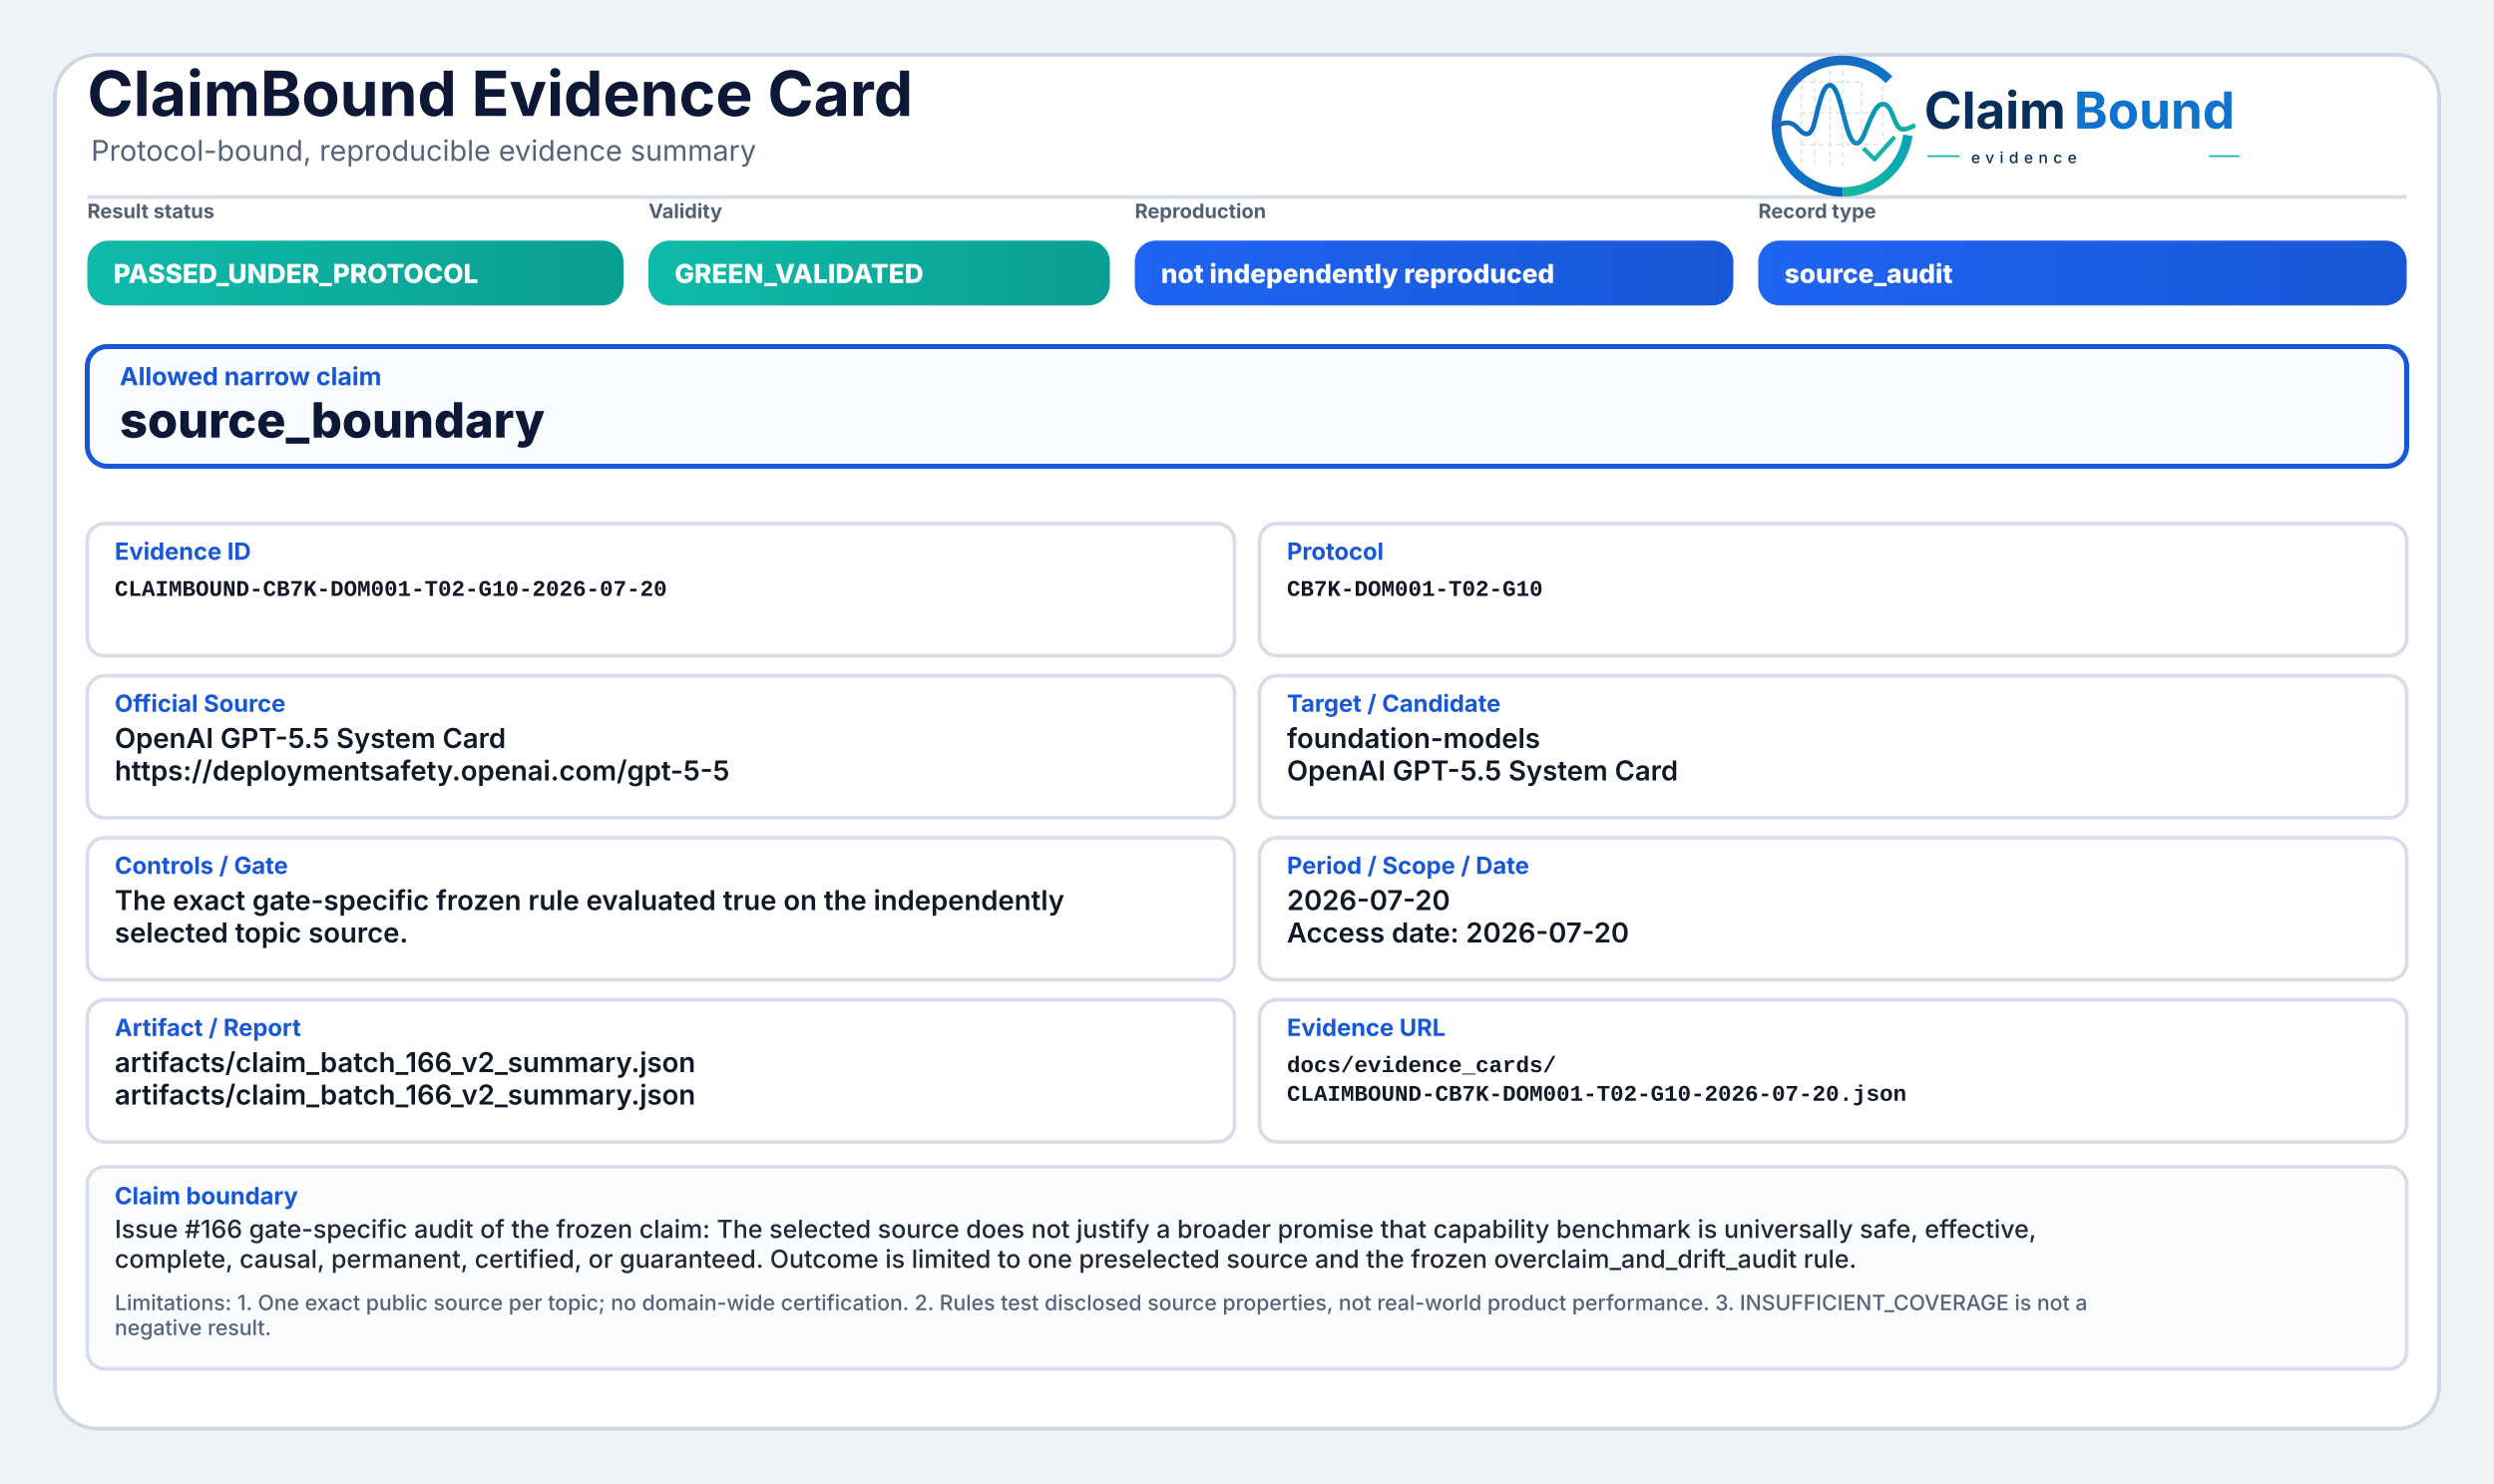
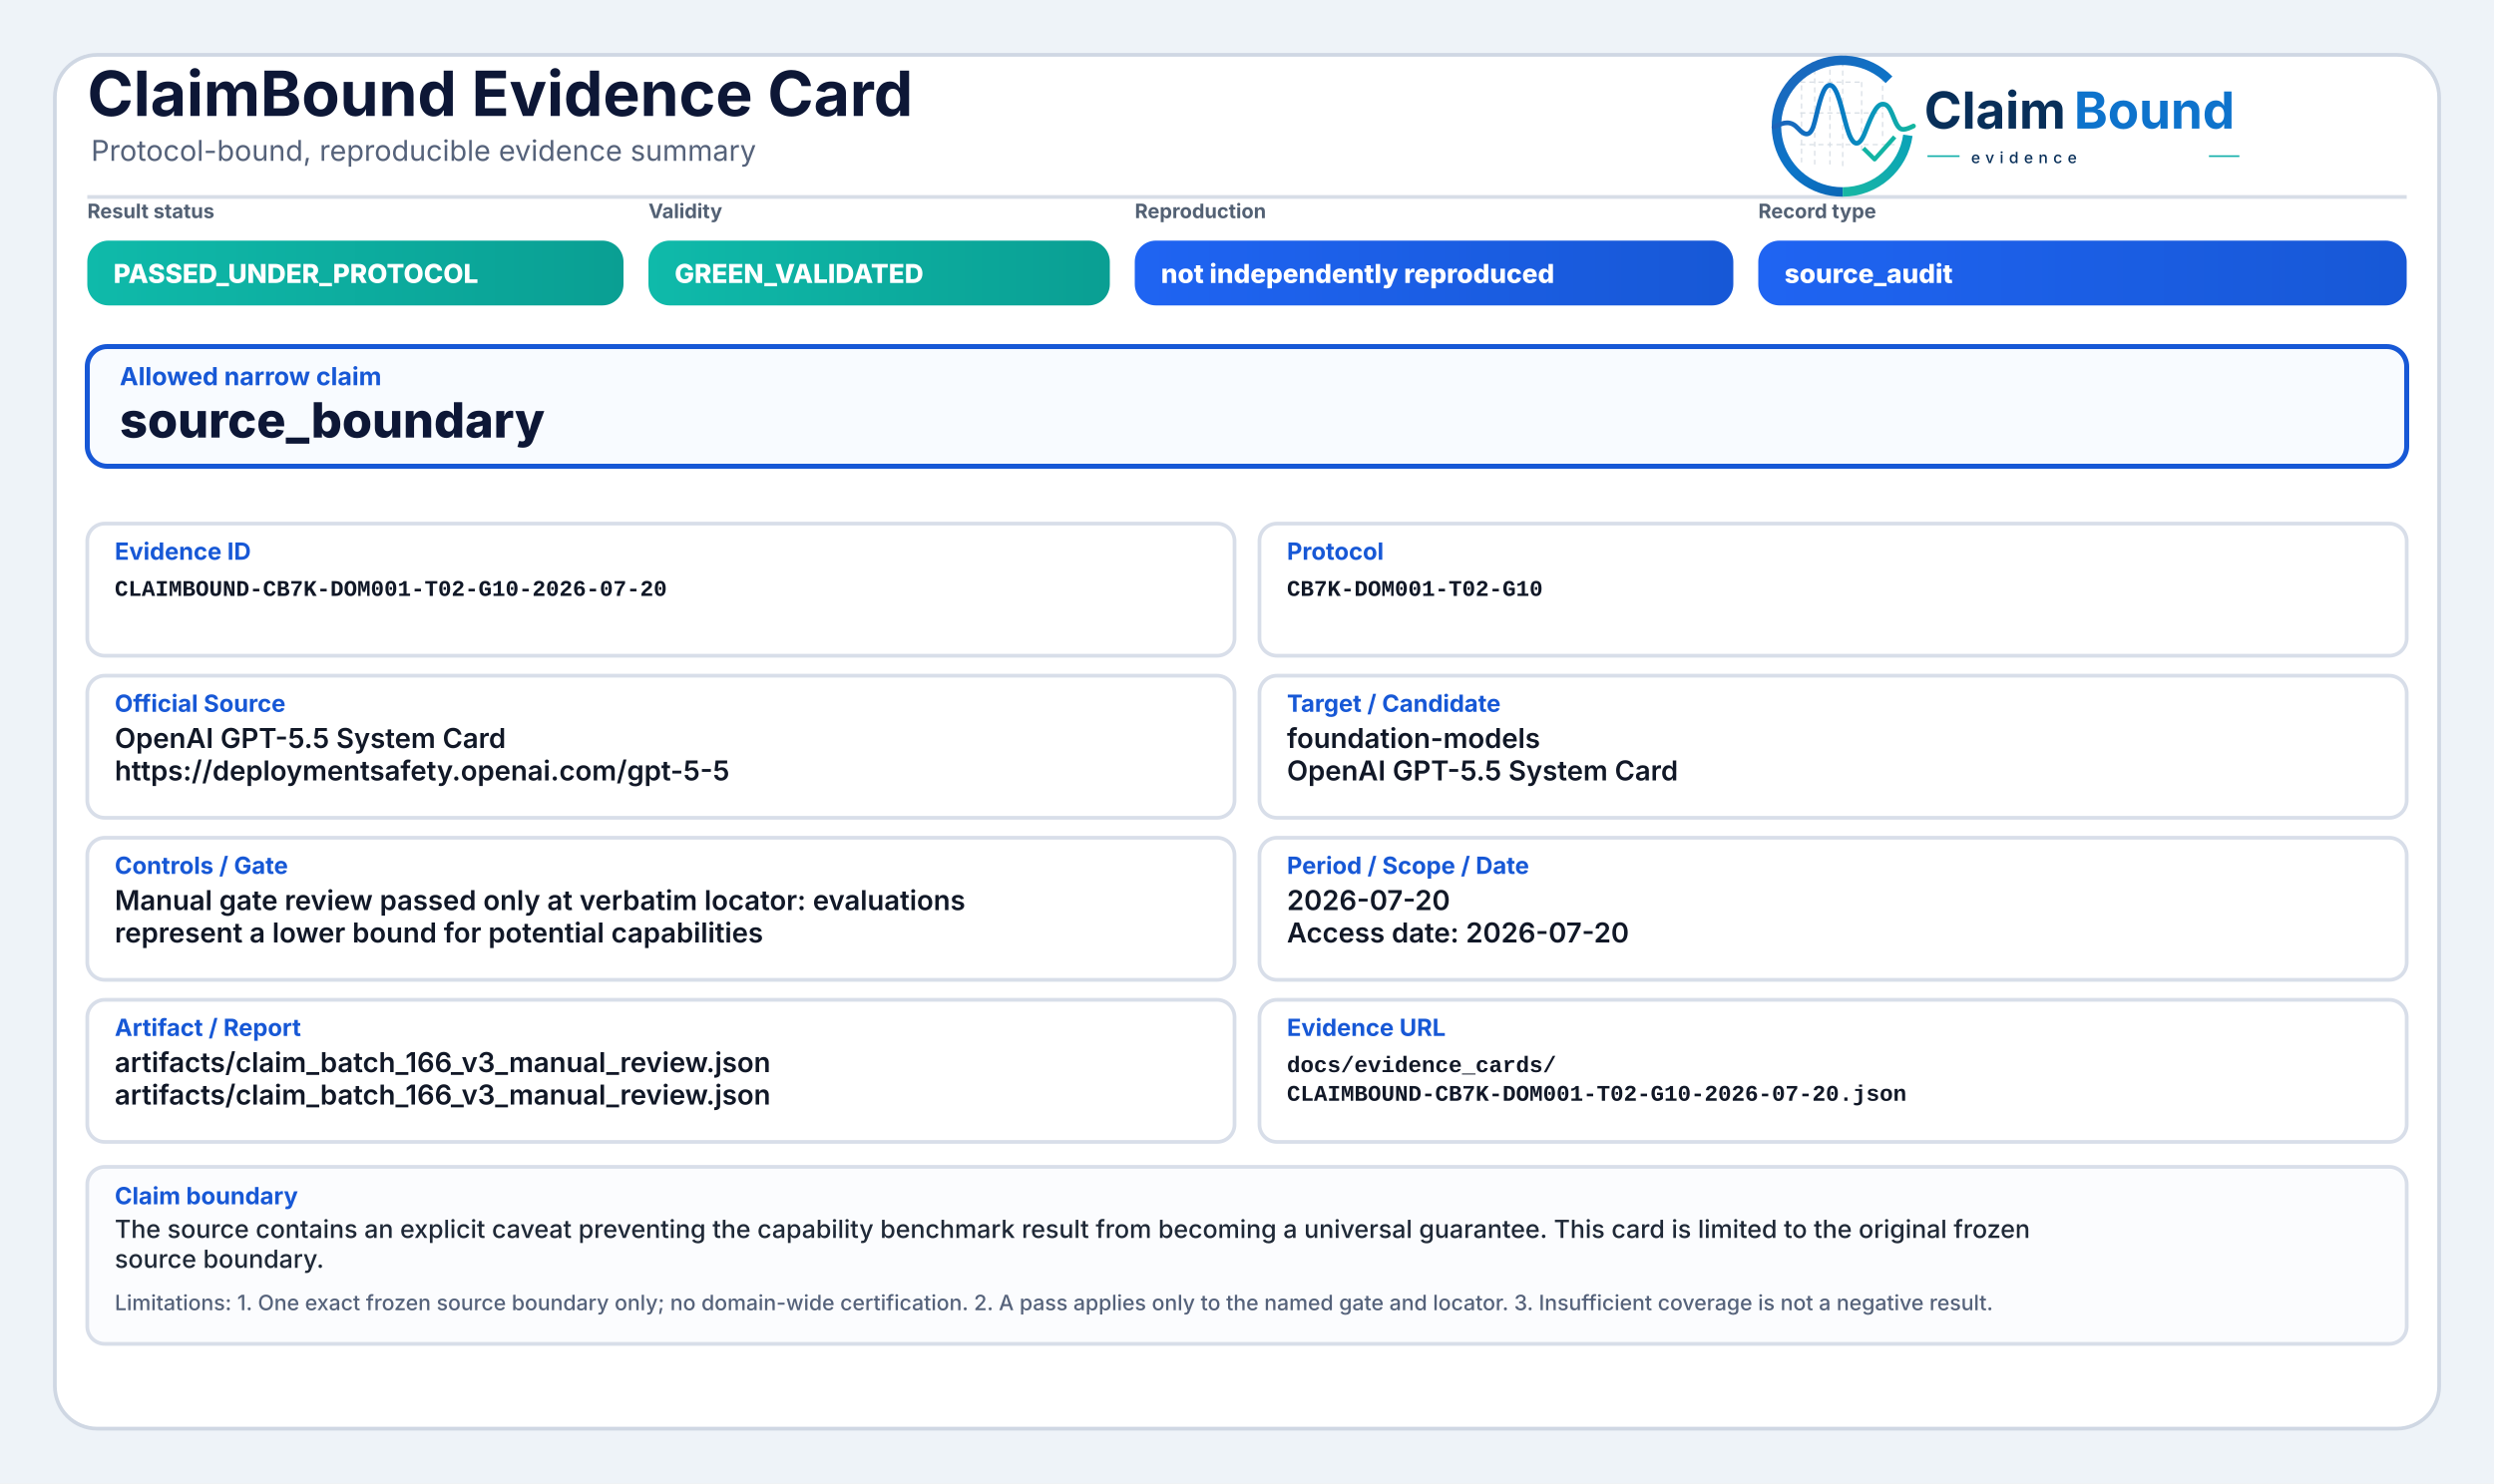
<svg xmlns="http://www.w3.org/2000/svg" width="2000" height="1190" viewBox="0 0 2000 1190" role="img" aria-label="ClaimBound Evidence Card">
  <defs>
    <linearGradient id="greenGrad" x1="0" y1="0" x2="1" y2="0">
      <stop offset="0%" stop-color="#0fbaaa" />
      <stop offset="100%" stop-color="#0a9f93" />
    </linearGradient>
    <linearGradient id="yellowGrad" x1="0" y1="0" x2="1" y2="0">
      <stop offset="0%" stop-color="#fbbf24" />
      <stop offset="100%" stop-color="#d97706" />
    </linearGradient>
    <linearGradient id="amberGrad" x1="0" y1="0" x2="1" y2="0">
      <stop offset="0%" stop-color="#f97316" />
      <stop offset="100%" stop-color="#c2410c" />
    </linearGradient>
    <linearGradient id="redGrad" x1="0" y1="0" x2="1" y2="0">
      <stop offset="0%" stop-color="#ef4444" />
      <stop offset="100%" stop-color="#b91c1c" />
    </linearGradient>
    <linearGradient id="grayGrad" x1="0" y1="0" x2="1" y2="0">
      <stop offset="0%" stop-color="#64748b" />
      <stop offset="100%" stop-color="#475569" />
    </linearGradient>
    <linearGradient id="blueGrad" x1="0" y1="0" x2="1" y2="0">
      <stop offset="0%" stop-color="#1f64f2" />
      <stop offset="100%" stop-color="#1758d6" />
    </linearGradient>
    <linearGradient id="logoRingBlue" x1="73" y1="453" x2="348" y2="793" gradientUnits="userSpaceOnUse">
      <stop offset="0" stop-color="#1E64BA" />
      <stop offset="0.55" stop-color="#0C75C8" />
      <stop offset="1" stop-color="#0A5FAB" />
    </linearGradient>
    <linearGradient id="logoRingTeal" x1="221" y1="792" x2="403" y2="594" gradientUnits="userSpaceOnUse">
      <stop offset="0" stop-color="#18B7A3" />
      <stop offset="1" stop-color="#089EBC" />
    </linearGradient>
    <linearGradient id="logoSignalGradient" x1="61" y1="628" x2="404" y2="628" gradientUnits="userSpaceOnUse">
      <stop offset="0" stop-color="#1E64BA" />
      <stop offset="0.43" stop-color="#0877C4" />
      <stop offset="0.72" stop-color="#0A97BB" />
      <stop offset="1" stop-color="#14B69E" />
    </linearGradient>
  </defs>
  <rect x="0" y="0" width="2000" height="1190" fill="#eef3f8" />
  <rect x="44" y="44" width="1912" height="1102" rx="34" fill="#ffffff" stroke="#cfd7e3" stroke-width="3" />
  <path d="M70 158 H1930" stroke="#d7dde7" stroke-width="3" />
  <text x="70" y="93" font-family="Inter, Segoe UI, Arial, sans-serif" font-size="50" font-weight="750" fill="#0d1736">ClaimBound Evidence Card</text>
  <text x="73" y="129" font-family="Inter, Segoe UI, Arial, sans-serif" font-size="23" font-weight="400" fill="#55627a">Protocol-bound, reproducible evidence summary</text>
  <g aria-label="ClaimBound evidence logo" transform="translate(1415,52) scale(0.33) translate(-40,-478)">
    <g stroke-linecap="butt" stroke-linejoin="round">
      <g stroke="#CBD3DC" stroke-width="3.2" stroke-linecap="round" stroke-dasharray="10 12" opacity="0.72">
        <path d="M130 507V714" />
        <path d="M162 490V719" />
        <path d="M199 491V719" />
        <path d="M230 471V726" />
        <path d="M276 521V690" />
        <path d="M327 508V650" />
        <path d="M128 520H277" />
        <path d="M128 595H327" />
        <path d="M128 672H355" />
      </g>
      <path d="M342.6 514.3A160 160 0 1 0 230 787" fill="none" stroke="url(#logoRingBlue)" stroke-width="23" />
      <path d="M230 787A160 160 0 0 0 388.4 649.3" fill="none" stroke="url(#logoRingTeal)" stroke-width="23" />
      <path d="M63 629.5C87 616.4 104.3 613.6 121.2 632.2C140.7 653.8 153.4 651.6 162.1 616.2C173.8 568.5 182.5 527.5 198.9 527.5C217.5 527.5 228.4 590.6 240.3 630.8C253.4 675.4 268.6 682.8 284.6 641.5C303.5 592.9 315.2 567.6 333.7 574.7C352.6 582 355.7 635.1 376.6 634.9C386.2 634.8 394 630.4 402 626.8" fill="none" stroke="url(#logoSignalGradient)" stroke-width="11.5" stroke-linecap="round" />
      <path d="M284 684.5L307.5 707.7L353 657" fill="none" stroke="#12B4A4" stroke-width="10.5" stroke-linecap="square" />
    </g>
    <text x="428" y="633" font-family="Inter, Segoe UI, Arial, sans-serif" font-size="124" font-weight="750" fill="#082F59" text-rendering="geometricPrecision">Claim</text>
    <text x="792" y="633" font-family="Inter, Segoe UI, Arial, sans-serif" font-size="124" font-weight="750" fill="#0E73CC" text-rendering="geometricPrecision">Bound</text>
    <line x1="436" y1="700" x2="514" y2="700" stroke="#11AFA9" stroke-width="4" />
    <text x="542" y="717" font-family="Inter, Segoe UI, Arial, sans-serif" font-size="38" font-weight="500" letter-spacing="13" fill="#082F59">evidence</text>
    <line x1="1120" y1="700" x2="1194" y2="700" stroke="#11AFA9" stroke-width="4" />
  </g>
  <text x="70" y="175" font-family="Inter, Segoe UI, Arial, sans-serif" font-size="16" font-weight="650" fill="#536174">Result status</text>
  <rect x="70" y="193" width="430" height="52" rx="17" fill="url(#greenGrad)" />
  <text x="91" y="227" font-family="Inter, Segoe UI, Arial, sans-serif" font-size="21" font-weight="800" fill="#ffffff">PASSED_UNDER_PROTOCOL</text>
  <text x="520" y="175" font-family="Inter, Segoe UI, Arial, sans-serif" font-size="16" font-weight="650" fill="#536174">Validity</text>
  <rect x="520" y="193" width="370" height="52" rx="17" fill="url(#greenGrad)" />
  <text x="541" y="227" font-family="Inter, Segoe UI, Arial, sans-serif" font-size="21" font-weight="800" fill="#ffffff">GREEN_VALIDATED</text>
  <text x="910" y="175" font-family="Inter, Segoe UI, Arial, sans-serif" font-size="16" font-weight="650" fill="#536174">Reproduction</text>
  <rect x="910" y="193" width="480" height="52" rx="17" fill="url(#blueGrad)" />
  <text x="931" y="227" font-family="Inter, Segoe UI, Arial, sans-serif" font-size="21" font-weight="800" fill="#ffffff">not independently reproduced</text>
  <text x="1410" y="175" font-family="Inter, Segoe UI, Arial, sans-serif" font-size="16" font-weight="650" fill="#536174">Record type</text>
  <rect x="1410" y="193" width="520" height="52" rx="17" fill="url(#blueGrad)" />
  <text x="1431" y="227" font-family="Inter, Segoe UI, Arial, sans-serif" font-size="21" font-weight="800" fill="#ffffff">source_audit</text>
  <rect x="70" y="278" width="1860" height="96" rx="16" fill="#f8fbff" stroke="#1758d6" stroke-width="4" />
  <text x="96" y="309" font-family="Inter, Segoe UI, Arial, sans-serif" font-size="20" font-weight="750" fill="#1758d6">Allowed narrow claim</text>
  <text x="96" y="351" font-family="Inter, Segoe UI, Arial, sans-serif" font-size="39" font-weight="800" fill="#0d1736">source_boundary</text>
  <rect x="70" y="420" width="920" height="106" rx="14" fill="#ffffff" stroke="#d8dee9" stroke-width="3" />
  <text x="92" y="449" font-family="Inter, Segoe UI, Arial, sans-serif" font-size="19" font-weight="750" fill="#1758d6">Evidence ID</text>
  <text x="92" y="478" font-family="SFMono-Regular, Consolas, Liberation Mono, monospace" font-size="18" font-weight="600" fill="#111827">CLAIMBOUND-CB7K-DOM001-T02-G10-2026-07-20</text>
  <rect x="1010" y="420" width="920" height="106" rx="14" fill="#ffffff" stroke="#d8dee9" stroke-width="3" />
  <text x="1032" y="449" font-family="Inter, Segoe UI, Arial, sans-serif" font-size="19" font-weight="750" fill="#1758d6">Protocol</text>
  <text x="1032" y="478" font-family="SFMono-Regular, Consolas, Liberation Mono, monospace" font-size="18" font-weight="600" fill="#111827">CB7K-DOM001-T02-G10</text>
  <rect x="70" y="542" width="920" height="114" rx="14" fill="#ffffff" stroke="#d8dee9" stroke-width="3" />
  <text x="92" y="571" font-family="Inter, Segoe UI, Arial, sans-serif" font-size="19" font-weight="750" fill="#1758d6">Official Source</text>
  <text x="92" y="600" font-family="Inter, Segoe UI, Arial, sans-serif" font-size="22" font-weight="600" fill="#111827">OpenAI GPT-5.5 System Card</text>
  <text x="92" y="626" font-family="Inter, Segoe UI, Arial, sans-serif" font-size="22" font-weight="600" fill="#111827">https://deploymentsafety.openai.com/gpt-5-5</text>
  <rect x="1010" y="542" width="920" height="114" rx="14" fill="#ffffff" stroke="#d8dee9" stroke-width="3" />
  <text x="1032" y="571" font-family="Inter, Segoe UI, Arial, sans-serif" font-size="19" font-weight="750" fill="#1758d6">Target / Candidate</text>
  <text x="1032" y="600" font-family="Inter, Segoe UI, Arial, sans-serif" font-size="22" font-weight="600" fill="#111827">foundation-models</text>
  <text x="1032" y="626" font-family="Inter, Segoe UI, Arial, sans-serif" font-size="22" font-weight="600" fill="#111827">OpenAI GPT-5.5 System Card</text>
  <rect x="70" y="672" width="920" height="114" rx="14" fill="#ffffff" stroke="#d8dee9" stroke-width="3" />
  <text x="92" y="701" font-family="Inter, Segoe UI, Arial, sans-serif" font-size="19" font-weight="750" fill="#1758d6">Controls / Gate</text>
-   <text x="92" y="730" font-family="Inter, Segoe UI, Arial, sans-serif" font-size="22" font-weight="600" fill="#111827">The exact gate-specific frozen rule evaluated true on the independently</text>
-   <text x="92" y="756" font-family="Inter, Segoe UI, Arial, sans-serif" font-size="22" font-weight="600" fill="#111827">selected topic source.</text>
+   <text x="92" y="730" font-family="Inter, Segoe UI, Arial, sans-serif" font-size="22" font-weight="600" fill="#111827">Manual gate review passed only at verbatim locator: evaluations</text>
+   <text x="92" y="756" font-family="Inter, Segoe UI, Arial, sans-serif" font-size="22" font-weight="600" fill="#111827">represent a lower bound for potential capabilities</text>
  <rect x="1010" y="672" width="920" height="114" rx="14" fill="#ffffff" stroke="#d8dee9" stroke-width="3" />
  <text x="1032" y="701" font-family="Inter, Segoe UI, Arial, sans-serif" font-size="19" font-weight="750" fill="#1758d6">Period / Scope / Date</text>
  <text x="1032" y="730" font-family="Inter, Segoe UI, Arial, sans-serif" font-size="22" font-weight="600" fill="#111827">2026-07-20</text>
  <text x="1032" y="756" font-family="Inter, Segoe UI, Arial, sans-serif" font-size="22" font-weight="600" fill="#111827">Access date: 2026-07-20</text>
  <rect x="70" y="802" width="920" height="114" rx="14" fill="#ffffff" stroke="#d8dee9" stroke-width="3" />
  <text x="92" y="831" font-family="Inter, Segoe UI, Arial, sans-serif" font-size="19" font-weight="750" fill="#1758d6">Artifact / Report</text>
-   <text x="92" y="860" font-family="Inter, Segoe UI, Arial, sans-serif" font-size="22" font-weight="600" fill="#111827">artifacts/claim_batch_166_v2_summary.json</text>
-   <text x="92" y="886" font-family="Inter, Segoe UI, Arial, sans-serif" font-size="22" font-weight="600" fill="#111827">artifacts/claim_batch_166_v2_summary.json</text>
+   <text x="92" y="860" font-family="Inter, Segoe UI, Arial, sans-serif" font-size="22" font-weight="600" fill="#111827">artifacts/claim_batch_166_v3_manual_review.json</text>
+   <text x="92" y="886" font-family="Inter, Segoe UI, Arial, sans-serif" font-size="22" font-weight="600" fill="#111827">artifacts/claim_batch_166_v3_manual_review.json</text>
  <rect x="1010" y="802" width="920" height="114" rx="14" fill="#ffffff" stroke="#d8dee9" stroke-width="3" />
  <text x="1032" y="831" font-family="Inter, Segoe UI, Arial, sans-serif" font-size="19" font-weight="750" fill="#1758d6">Evidence URL</text>
  <text x="1032" y="860" font-family="SFMono-Regular, Consolas, Liberation Mono, monospace" font-size="18" font-weight="600" fill="#111827">docs/evidence_cards/</text>
  <text x="1032" y="883" font-family="SFMono-Regular, Consolas, Liberation Mono, monospace" font-size="18" font-weight="600" fill="#111827">CLAIMBOUND-CB7K-DOM001-T02-G10-2026-07-20.json</text>
-   <rect x="70" y="936" width="1860" height="162" rx="14" fill="#fbfcfe" stroke="#d8dee9" stroke-width="3" />
+   <rect x="70" y="936" width="1860" height="142" rx="14" fill="#fbfcfe" stroke="#d8dee9" stroke-width="3" />
  <text x="92" y="966" font-family="Inter, Segoe UI, Arial, sans-serif" font-size="19" font-weight="750" fill="#1758d6">Claim boundary</text>
-   <text x="92" y="993" font-family="Inter, Segoe UI, Arial, sans-serif" font-size="20" font-weight="500" fill="#1f2937">Issue #166 gate-specific audit of the frozen claim: The selected source does not justify a broader promise that capability benchmark is universally safe, effective,</text>
-   <text x="92" y="1017" font-family="Inter, Segoe UI, Arial, sans-serif" font-size="20" font-weight="500" fill="#1f2937">complete, causal, permanent, certified, or guaranteed. Outcome is limited to one preselected source and the frozen overclaim_and_drift_audit rule.</text>
-   <text x="92" y="1051" font-family="Inter, Segoe UI, Arial, sans-serif" font-size="17" font-weight="500" fill="#55627a">Limitations: 1. One exact public source per topic; no domain-wide certification. 2. Rules test disclosed source properties, not real-world product performance. 3. INSUFFICIENT_COVERAGE is not a</text>
-   <text x="92" y="1071" font-family="Inter, Segoe UI, Arial, sans-serif" font-size="17" font-weight="500" fill="#55627a">negative result.</text>
+   <text x="92" y="993" font-family="Inter, Segoe UI, Arial, sans-serif" font-size="20" font-weight="500" fill="#1f2937">The source contains an explicit caveat preventing the capability benchmark result from becoming a universal guarantee. This card is limited to the original frozen</text>
+   <text x="92" y="1017" font-family="Inter, Segoe UI, Arial, sans-serif" font-size="20" font-weight="500" fill="#1f2937">source boundary.</text>
+   <text x="92" y="1051" font-family="Inter, Segoe UI, Arial, sans-serif" font-size="17" font-weight="500" fill="#55627a">Limitations: 1. One exact frozen source boundary only; no domain-wide certification. 2. A pass applies only to the named gate and locator. 3. Insufficient coverage is not a negative result.</text>
</svg>
